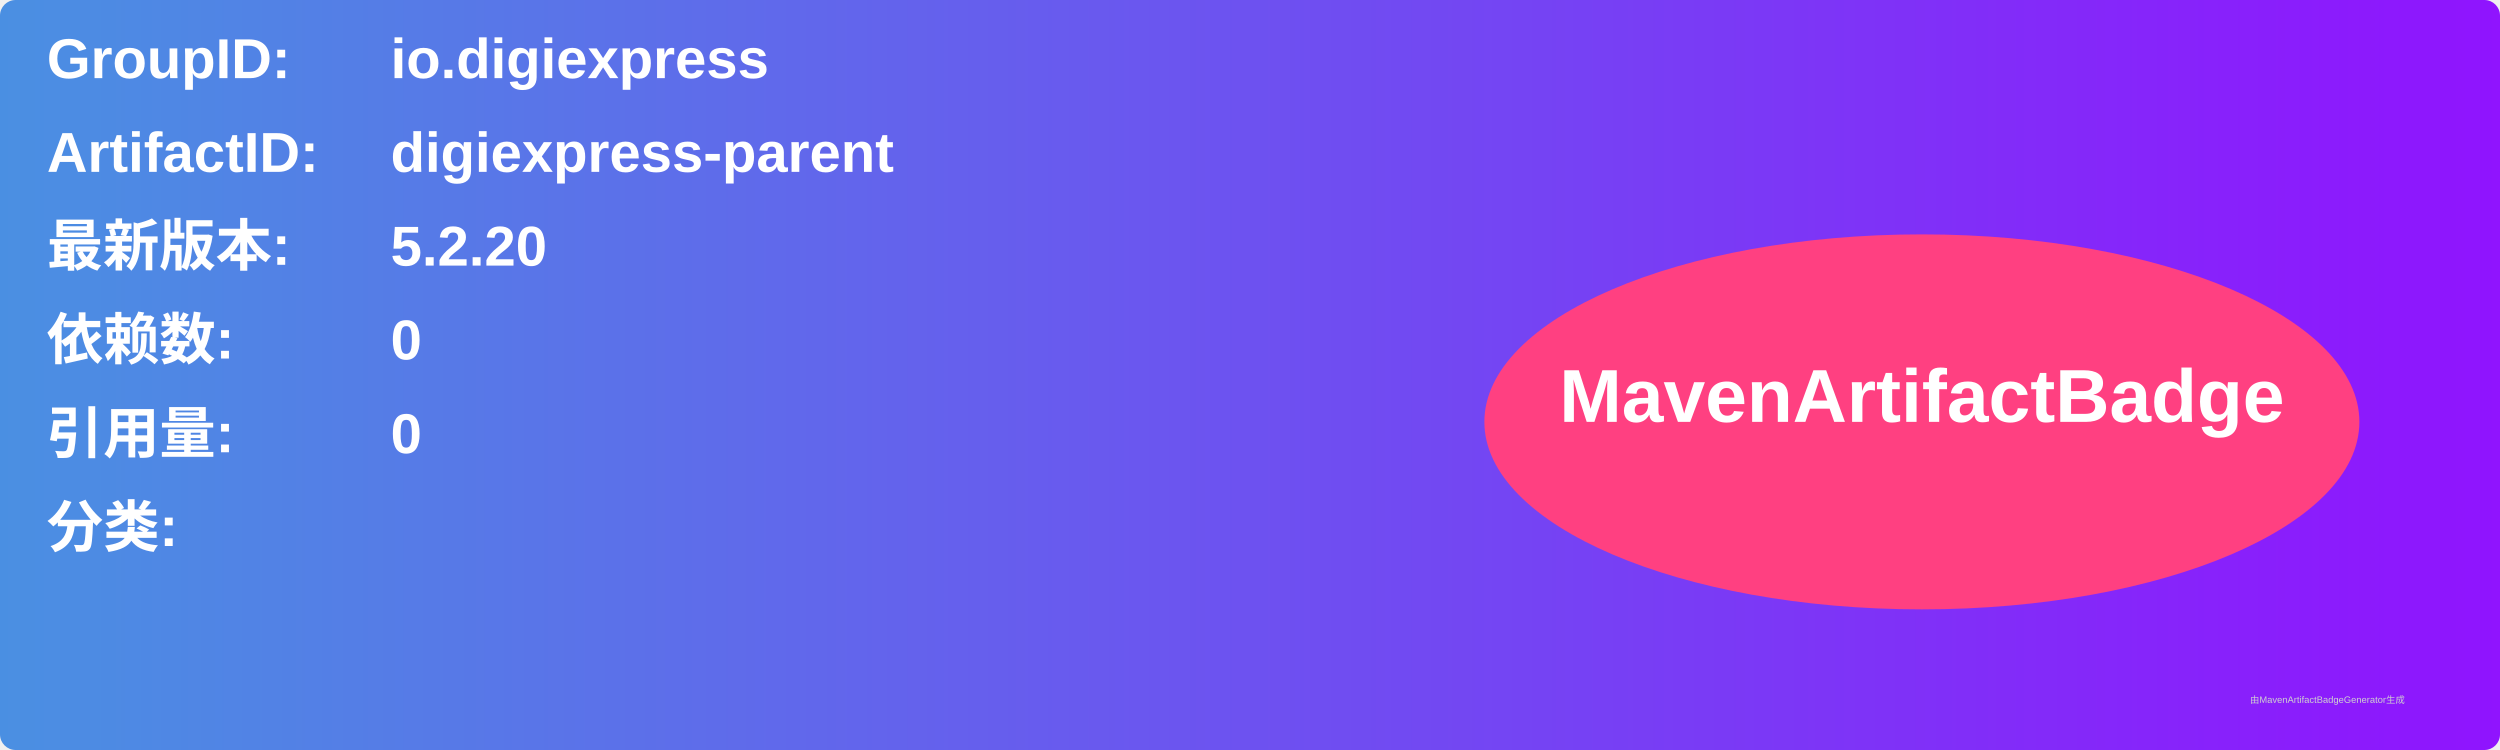
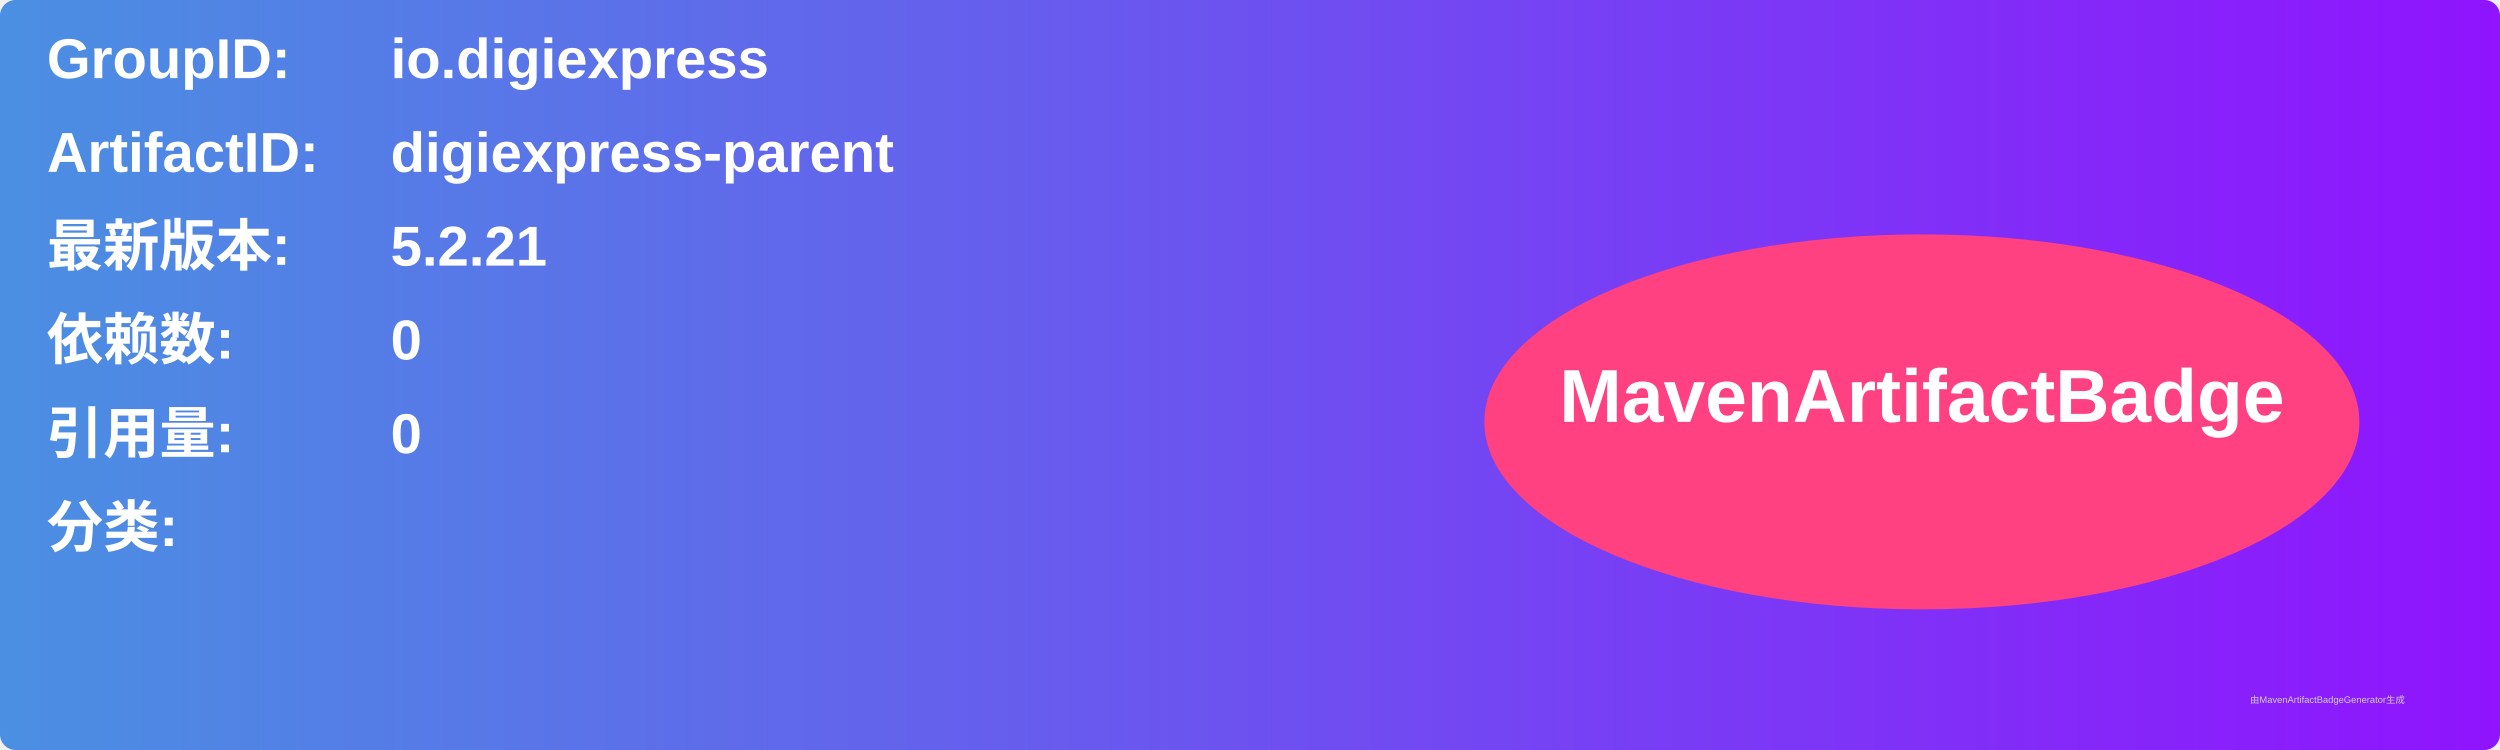
<svg xmlns="http://www.w3.org/2000/svg" width="800" height="240" viewBox="0 0 800 240">
  <linearGradient id="grad" x1="0%" y1="0%" x2="100%" y2="0%">
    <stop offset="0%" stop-color="#4a90e2" />
    <stop offset="100%" stop-color="#9013fe" />
  </linearGradient>
  <rect width="100%" height="100%" rx="5" ry="5" fill="url(#grad)" />
  <g transform="translate(15, 15)">
    <text x="0" y="10" font-family="Arial" font-size="18" fill="white" font-weight="bold" width="260">GroupID:</text>
    <text x="110" y="10" font-family="Arial" font-size="18" fill="white" font-weight="bold" width="460">io.digiexpress</text>
    <text x="0" y="40" font-family="Arial" font-size="18" fill="white" font-weight="bold" width="260">ArtifactID:</text>
    <text x="110" y="40" font-family="Arial" font-size="18" fill="white" font-weight="bold" width="460">digiexpress-parent</text>
    <text x="0" y="70" font-family="Arial" font-size="18" fill="white" font-weight="bold">最新版本:</text>
    <text x="110" y="70" font-family="Arial" font-size="18" fill="white" font-weight="bold">
-       <tspan font-weight="bold">5.2.20</tspan>
+       <tspan font-weight="bold">5.2.21</tspan>
    </text>
    <text x="0" y="100" font-family="Arial" font-size="18" fill="white" font-weight="bold">依赖数: </text>
    <text x="110" y="100" font-family="Arial" font-size="18" fill="white">
      <tspan font-weight="bold">0</tspan>
    </text>
    <text x="0" y="130" font-family="Arial" font-size="18" fill="white" font-weight="bold">引用量: </text>
    <text x="110" y="130" font-family="Arial" font-size="18" fill="white">
      <tspan font-weight="bold">0</tspan>
    </text>
    <text x="0" y="160" font-family="Arial" font-size="18" fill="white" font-weight="bold">分类:</text>
    <text x="10" y="190" font-family="Arial" font-size="10" fill="white">
      <tspan font-weight="bold" />
    </text>
    <ellipse cx="600" cy="120" rx="140" ry="60" fill="#ff4081" />
    <text x="600" y="120" text-anchor="middle" font-family="Arial" font-size="24" fill="white" font-weight="bold">MavenArtifactBadge</text>
  </g>
  <text x="720" y="225" font-family="Arial" font-size="3" fill="#d0d0d0">由MavenArtifactBadgeGenerator生成</text>
</svg>
